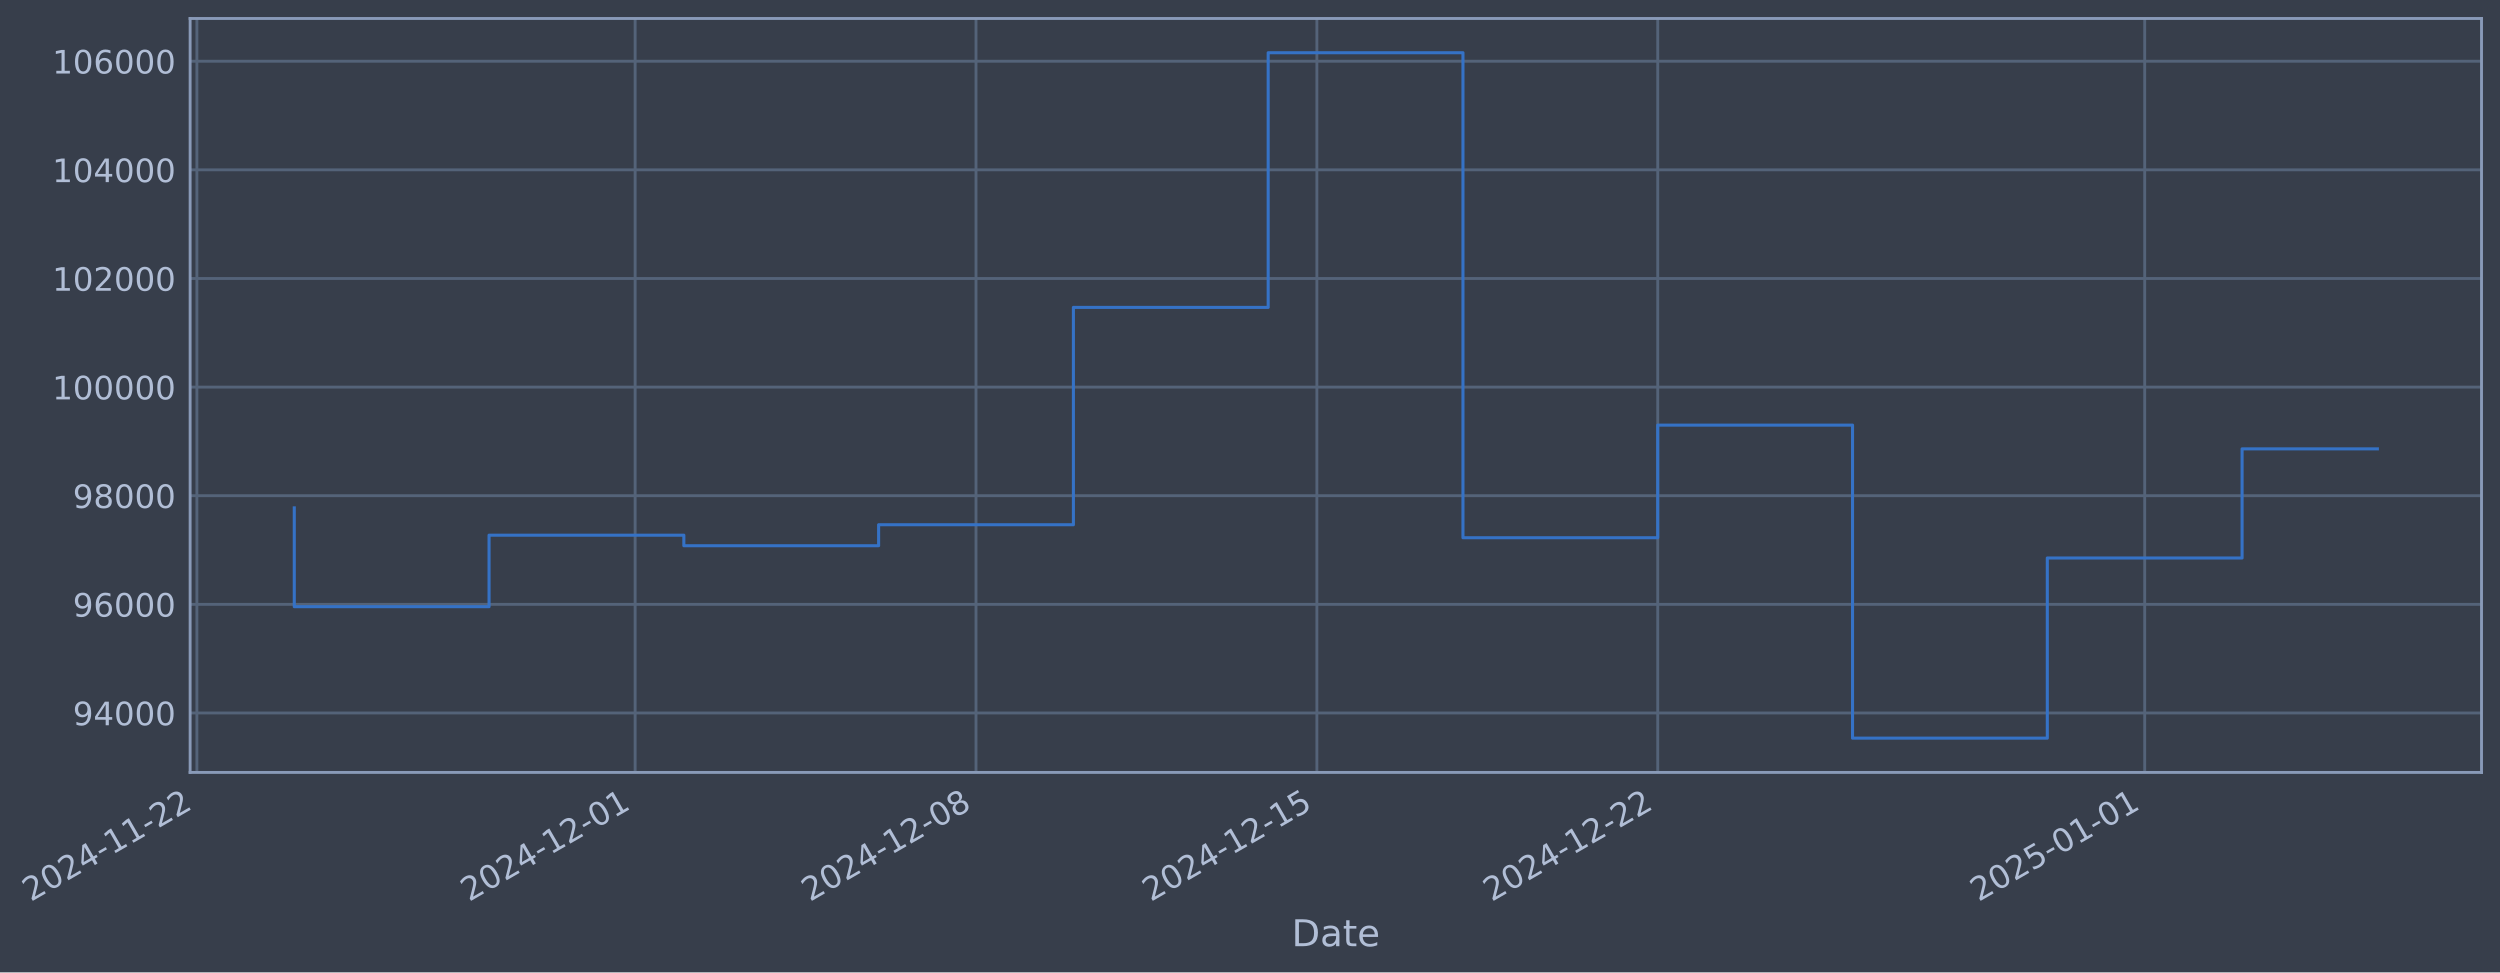
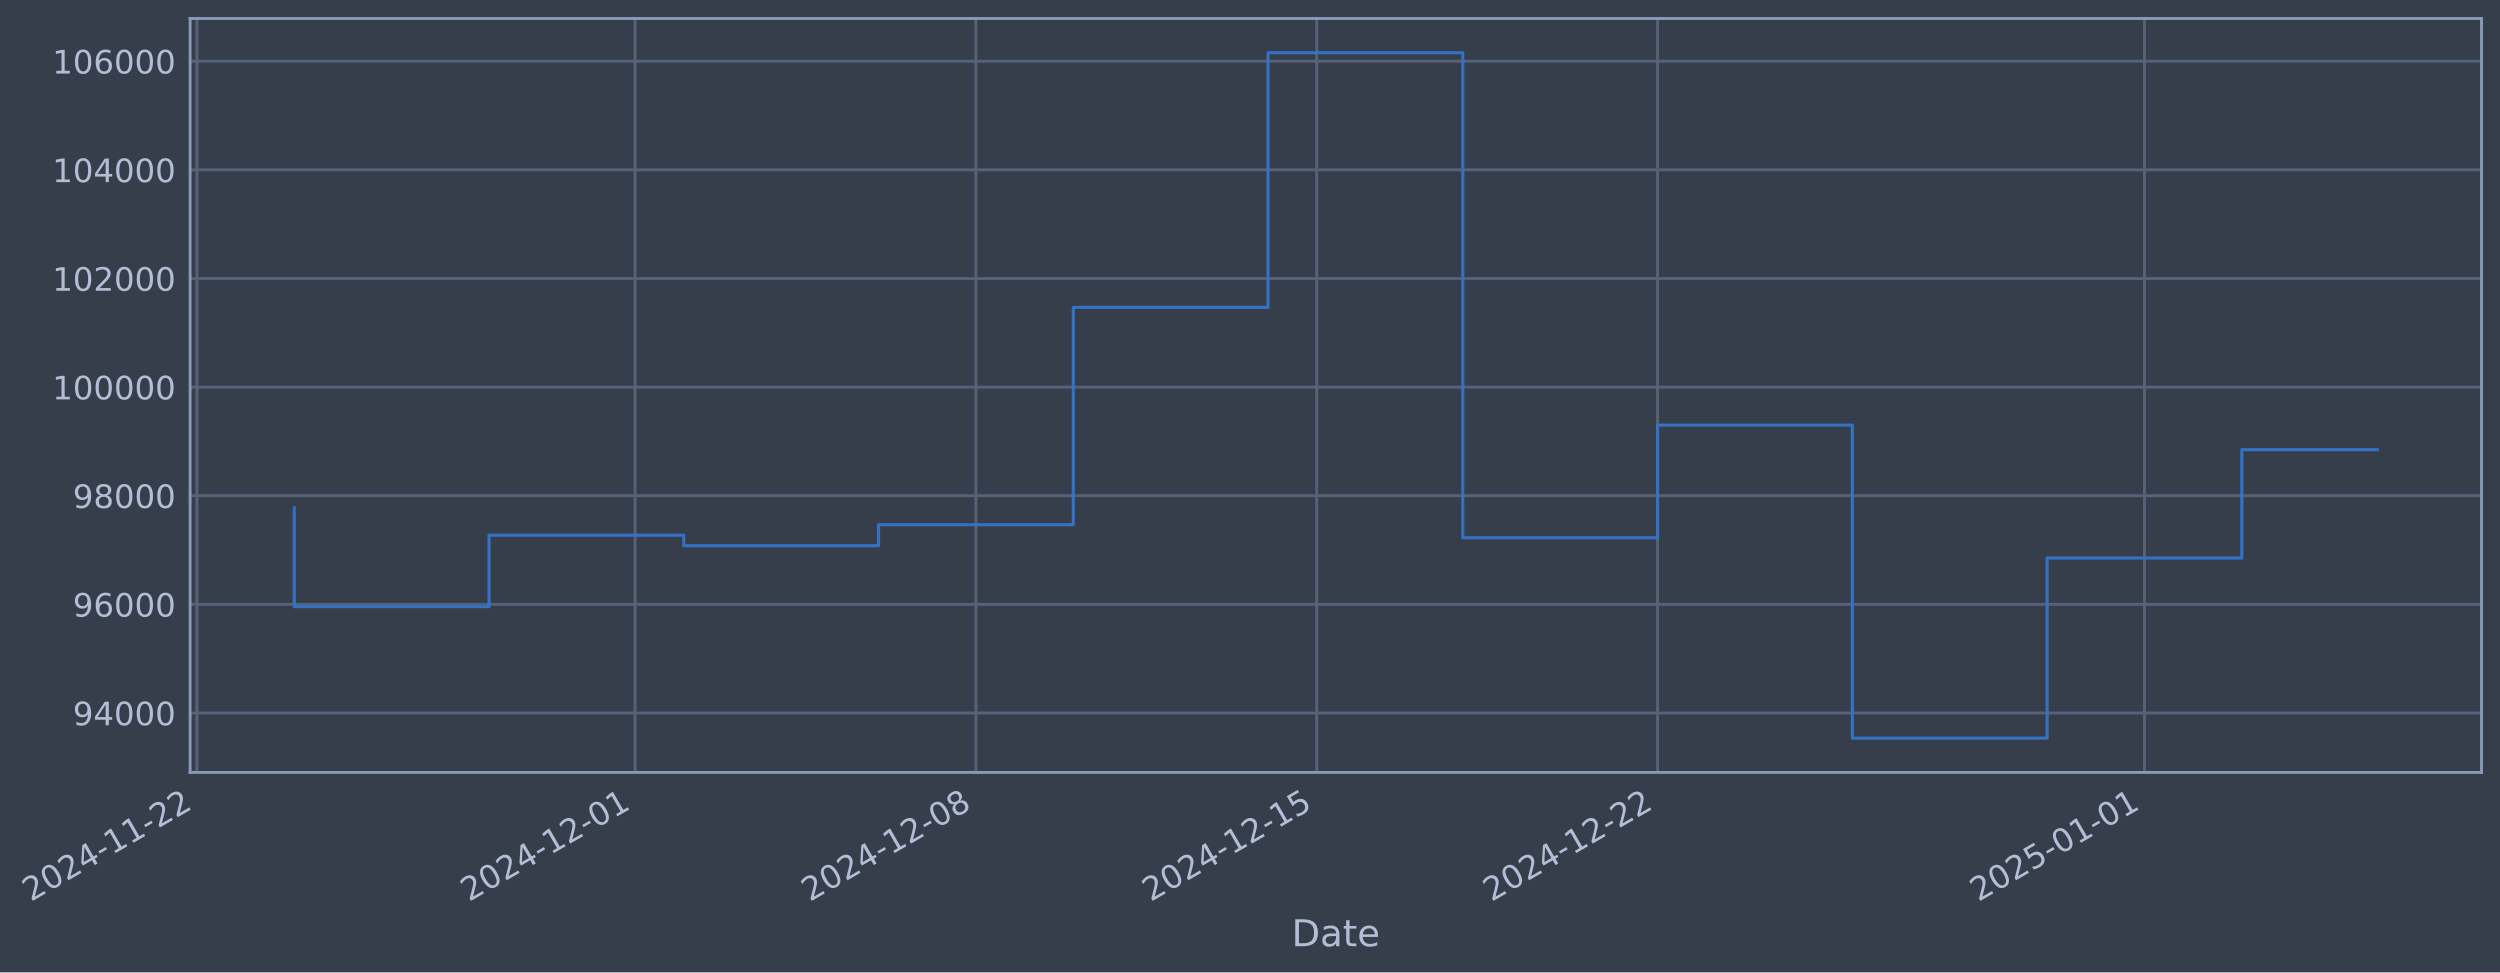
- <svg xmlns="http://www.w3.org/2000/svg" xmlns:xlink="http://www.w3.org/1999/xlink" width="974.077pt" height="378.87pt" viewBox="0 0 974.077 378.87" version="1.1">
+ <svg xmlns="http://www.w3.org/2000/svg" xmlns:xlink="http://www.w3.org/1999/xlink" width="974.072pt" height="378.87pt" viewBox="0 0 974.072 378.87" version="1.1">
  <defs>
    <style type="text/css">*{stroke-linejoin: round; stroke-linecap: butt}</style>
  </defs>
  <g id="figure_1">
    <g id="patch_1">
-       <path d="M 0 378.87  L 974.077 378.87  L 974.077 0  L 0 0  z " style="fill: #373e4b" />
+       <path d="M 0 378.87  L 974.072 378.87  L 974.072 0  L 0 0  z " style="fill: #373e4b" />
    </g>
    <g id="axes_1">
      <g id="patch_2">
-         <path d="M 74.077 300.96  L 966.877 300.96  L 966.877 7.2  L 74.077 7.2  z " style="fill: #373e4b" />
+         <path d="M 74.072 300.96  L 966.872 300.96  L 966.872 7.2  L 74.072 7.2  z " style="fill: #373e4b" />
      </g>
      <g id="matplotlib.axis_1">
        <g id="xtick_1">
          <g id="line2d_1">
-             <path d="M 76.713 300.96  L 76.713 7.2  " clip-path="url(#pf47ea1a555)" style="fill: none; stroke: #546379; stroke-width: 1.12; stroke-linecap: square" />
+             <path d="M 76.713 300.96  L 76.713 7.2  " clip-path="url(#paac8f75cef)" style="fill: none; stroke: #546379; stroke-width: 1.12; stroke-linecap: square" />
          </g>
          <g id="line2d_2" />
          <g id="text_1">
            <g style="fill: #b1bed6" transform="translate(11.98702 351.4642) rotate(-30) scale(0.126 -0.126)">
              <defs>
                <path id="DejaVuSans-32" d="M 1228 531  L 3431 531  L 3431 0  L 469 0  L 469 531  Q 828 903 1448 1529  Q 2069 2156 2228 2338  Q 2531 2678 2651 2914  Q 2772 3150 2772 3378  Q 2772 3750 2511 3984  Q 2250 4219 1831 4219  Q 1534 4219 1204 4116  Q 875 4013 500 3803  L 500 4441  Q 881 4594 1212 4672  Q 1544 4750 1819 4750  Q 2544 4750 2975 4387  Q 3406 4025 3406 3419  Q 3406 3131 3298 2873  Q 3191 2616 2906 2266  Q 2828 2175 2409 1742  Q 1991 1309 1228 531  z " transform="scale(0.015625)" />
                <path id="DejaVuSans-30" d="M 2034 4250  Q 1547 4250 1301 3770  Q 1056 3291 1056 2328  Q 1056 1369 1301 889  Q 1547 409 2034 409  Q 2525 409 2770 889  Q 3016 1369 3016 2328  Q 3016 3291 2770 3770  Q 2525 4250 2034 4250  z M 2034 4750  Q 2819 4750 3233 4129  Q 3647 3509 3647 2328  Q 3647 1150 3233 529  Q 2819 -91 2034 -91  Q 1250 -91 836 529  Q 422 1150 422 2328  Q 422 3509 836 4129  Q 1250 4750 2034 4750  z " transform="scale(0.015625)" />
                <path id="DejaVuSans-34" d="M 2419 4116  L 825 1625  L 2419 1625  L 2419 4116  z M 2253 4666  L 3047 4666  L 3047 1625  L 3713 1625  L 3713 1100  L 3047 1100  L 3047 0  L 2419 0  L 2419 1100  L 313 1100  L 313 1709  L 2253 4666  z " transform="scale(0.015625)" />
                <path id="DejaVuSans-2d" d="M 313 2009  L 1997 2009  L 1997 1497  L 313 1497  L 313 2009  z " transform="scale(0.015625)" />
                <path id="DejaVuSans-31" d="M 794 531  L 1825 531  L 1825 4091  L 703 3866  L 703 4441  L 1819 4666  L 2450 4666  L 2450 531  L 3481 531  L 3481 0  L 794 0  L 794 531  z " transform="scale(0.015625)" />
              </defs>
              <use xlink:href="#DejaVuSans-32" />
              <use xlink:href="#DejaVuSans-30" transform="translate(63.62305 0)" />
              <use xlink:href="#DejaVuSans-32" transform="translate(127.2461 0)" />
              <use xlink:href="#DejaVuSans-34" transform="translate(190.8691 0)" />
              <use xlink:href="#DejaVuSans-2d" transform="translate(254.4922 0)" />
              <use xlink:href="#DejaVuSans-31" transform="translate(290.5762 0)" />
              <use xlink:href="#DejaVuSans-31" transform="translate(354.1992 0)" />
              <use xlink:href="#DejaVuSans-2d" transform="translate(417.8223 0)" />
              <use xlink:href="#DejaVuSans-32" transform="translate(453.9062 0)" />
              <use xlink:href="#DejaVuSans-32" transform="translate(517.5293 0)" />
            </g>
          </g>
        </g>
        <g id="xtick_2">
          <g id="line2d_3">
-             <path d="M 247.471 300.96  L 247.471 7.2  " clip-path="url(#pf47ea1a555)" style="fill: none; stroke: #546379; stroke-width: 1.12; stroke-linecap: square" />
+             <path d="M 247.449 300.96  L 247.449 7.2  " clip-path="url(#paac8f75cef)" style="fill: none; stroke: #546379; stroke-width: 1.12; stroke-linecap: square" />
          </g>
          <g id="line2d_4" />
          <g id="text_2">
-             <g style="fill: #b1bed6" transform="translate(182.7457 351.4642) rotate(-30) scale(0.126 -0.126)">
+             <g style="fill: #b1bed6" transform="translate(182.7235 351.4642) rotate(-30) scale(0.126 -0.126)">
              <use xlink:href="#DejaVuSans-32" />
              <use xlink:href="#DejaVuSans-30" transform="translate(63.62305 0)" />
              <use xlink:href="#DejaVuSans-32" transform="translate(127.2461 0)" />
              <use xlink:href="#DejaVuSans-34" transform="translate(190.8691 0)" />
              <use xlink:href="#DejaVuSans-2d" transform="translate(254.4922 0)" />
              <use xlink:href="#DejaVuSans-31" transform="translate(290.5762 0)" />
              <use xlink:href="#DejaVuSans-32" transform="translate(354.1992 0)" />
              <use xlink:href="#DejaVuSans-2d" transform="translate(417.8223 0)" />
              <use xlink:href="#DejaVuSans-30" transform="translate(453.9062 0)" />
              <use xlink:href="#DejaVuSans-31" transform="translate(517.5293 0)" />
            </g>
          </g>
        </g>
        <g id="xtick_3">
          <g id="line2d_5">
-             <path d="M 380.283 300.96  L 380.283 7.2  " clip-path="url(#pf47ea1a555)" style="fill: none; stroke: #546379; stroke-width: 1.12; stroke-linecap: square" />
+             <path d="M 380.244 300.96  L 380.244 7.2  " clip-path="url(#paac8f75cef)" style="fill: none; stroke: #546379; stroke-width: 1.12; stroke-linecap: square" />
          </g>
          <g id="line2d_6" />
          <g id="text_3">
-             <g style="fill: #b1bed6" transform="translate(315.558 351.4642) rotate(-30) scale(0.126 -0.126)">
+             <g style="fill: #b1bed6" transform="translate(315.5185 351.4642) rotate(-30) scale(0.126 -0.126)">
              <defs>
                <path id="DejaVuSans-38" d="M 2034 2216  Q 1584 2216 1326 1975  Q 1069 1734 1069 1313  Q 1069 891 1326 650  Q 1584 409 2034 409  Q 2484 409 2743 651  Q 3003 894 3003 1313  Q 3003 1734 2745 1975  Q 2488 2216 2034 2216  z M 1403 2484  Q 997 2584 770 2862  Q 544 3141 544 3541  Q 544 4100 942 4425  Q 1341 4750 2034 4750  Q 2731 4750 3128 4425  Q 3525 4100 3525 3541  Q 3525 3141 3298 2862  Q 3072 2584 2669 2484  Q 3125 2378 3379 2068  Q 3634 1759 3634 1313  Q 3634 634 3220 271  Q 2806 -91 2034 -91  Q 1263 -91 848 271  Q 434 634 434 1313  Q 434 1759 690 2068  Q 947 2378 1403 2484  z M 1172 3481  Q 1172 3119 1398 2916  Q 1625 2713 2034 2713  Q 2441 2713 2670 2916  Q 2900 3119 2900 3481  Q 2900 3844 2670 4047  Q 2441 4250 2034 4250  Q 1625 4250 1398 4047  Q 1172 3844 1172 3481  z " transform="scale(0.015625)" />
              </defs>
              <use xlink:href="#DejaVuSans-32" />
              <use xlink:href="#DejaVuSans-30" transform="translate(63.62305 0)" />
              <use xlink:href="#DejaVuSans-32" transform="translate(127.2461 0)" />
              <use xlink:href="#DejaVuSans-34" transform="translate(190.8691 0)" />
              <use xlink:href="#DejaVuSans-2d" transform="translate(254.4922 0)" />
              <use xlink:href="#DejaVuSans-31" transform="translate(290.5762 0)" />
              <use xlink:href="#DejaVuSans-32" transform="translate(354.1992 0)" />
              <use xlink:href="#DejaVuSans-2d" transform="translate(417.8223 0)" />
              <use xlink:href="#DejaVuSans-30" transform="translate(453.9062 0)" />
              <use xlink:href="#DejaVuSans-38" transform="translate(517.5293 0)" />
            </g>
          </g>
        </g>
        <g id="xtick_4">
          <g id="line2d_7">
-             <path d="M 513.096 300.96  L 513.096 7.2  " clip-path="url(#pf47ea1a555)" style="fill: none; stroke: #546379; stroke-width: 1.12; stroke-linecap: square" />
+             <path d="M 513.039 300.96  L 513.039 7.2  " clip-path="url(#paac8f75cef)" style="fill: none; stroke: #546379; stroke-width: 1.12; stroke-linecap: square" />
          </g>
          <g id="line2d_8" />
          <g id="text_4">
-             <g style="fill: #b1bed6" transform="translate(448.3702 351.4642) rotate(-30) scale(0.126 -0.126)">
+             <g style="fill: #b1bed6" transform="translate(448.3136 351.4642) rotate(-30) scale(0.126 -0.126)">
              <defs>
                <path id="DejaVuSans-35" d="M 691 4666  L 3169 4666  L 3169 4134  L 1269 4134  L 1269 2991  Q 1406 3038 1543 3061  Q 1681 3084 1819 3084  Q 2600 3084 3056 2656  Q 3513 2228 3513 1497  Q 3513 744 3044 326  Q 2575 -91 1722 -91  Q 1428 -91 1123 -41  Q 819 9 494 109  L 494 744  Q 775 591 1075 516  Q 1375 441 1709 441  Q 2250 441 2565 725  Q 2881 1009 2881 1497  Q 2881 1984 2565 2268  Q 2250 2553 1709 2553  Q 1456 2553 1204 2497  Q 953 2441 691 2322  L 691 4666  z " transform="scale(0.015625)" />
              </defs>
              <use xlink:href="#DejaVuSans-32" />
              <use xlink:href="#DejaVuSans-30" transform="translate(63.62305 0)" />
              <use xlink:href="#DejaVuSans-32" transform="translate(127.2461 0)" />
              <use xlink:href="#DejaVuSans-34" transform="translate(190.8691 0)" />
              <use xlink:href="#DejaVuSans-2d" transform="translate(254.4922 0)" />
              <use xlink:href="#DejaVuSans-31" transform="translate(290.5762 0)" />
              <use xlink:href="#DejaVuSans-32" transform="translate(354.1992 0)" />
              <use xlink:href="#DejaVuSans-2d" transform="translate(417.8223 0)" />
              <use xlink:href="#DejaVuSans-31" transform="translate(453.9062 0)" />
              <use xlink:href="#DejaVuSans-35" transform="translate(517.5293 0)" />
            </g>
          </g>
        </g>
        <g id="xtick_5">
          <g id="line2d_9">
-             <path d="M 645.908 300.96  L 645.908 7.2  " clip-path="url(#pf47ea1a555)" style="fill: none; stroke: #546379; stroke-width: 1.12; stroke-linecap: square" />
+             <path d="M 645.834 300.96  L 645.834 7.2  " clip-path="url(#paac8f75cef)" style="fill: none; stroke: #546379; stroke-width: 1.12; stroke-linecap: square" />
          </g>
          <g id="line2d_10" />
          <g id="text_5">
-             <g style="fill: #b1bed6" transform="translate(581.1825 351.4642) rotate(-30) scale(0.126 -0.126)">
+             <g style="fill: #b1bed6" transform="translate(581.1086 351.4642) rotate(-30) scale(0.126 -0.126)">
              <use xlink:href="#DejaVuSans-32" />
              <use xlink:href="#DejaVuSans-30" transform="translate(63.62305 0)" />
              <use xlink:href="#DejaVuSans-32" transform="translate(127.2461 0)" />
              <use xlink:href="#DejaVuSans-34" transform="translate(190.8691 0)" />
              <use xlink:href="#DejaVuSans-2d" transform="translate(254.4922 0)" />
              <use xlink:href="#DejaVuSans-31" transform="translate(290.5762 0)" />
              <use xlink:href="#DejaVuSans-32" transform="translate(354.1992 0)" />
              <use xlink:href="#DejaVuSans-2d" transform="translate(417.8223 0)" />
              <use xlink:href="#DejaVuSans-32" transform="translate(453.9062 0)" />
              <use xlink:href="#DejaVuSans-32" transform="translate(517.5293 0)" />
            </g>
          </g>
        </g>
        <g id="xtick_6">
          <g id="line2d_11">
-             <path d="M 835.64 300.96  L 835.64 7.2  " clip-path="url(#pf47ea1a555)" style="fill: none; stroke: #546379; stroke-width: 1.12; stroke-linecap: square" />
+             <path d="M 835.541 300.96  L 835.541 7.2  " clip-path="url(#paac8f75cef)" style="fill: none; stroke: #546379; stroke-width: 1.12; stroke-linecap: square" />
          </g>
          <g id="line2d_12" />
          <g id="text_6">
-             <g style="fill: #b1bed6" transform="translate(770.9144 351.4642) rotate(-30) scale(0.126 -0.126)">
+             <g style="fill: #b1bed6" transform="translate(770.8158 351.4642) rotate(-30) scale(0.126 -0.126)">
              <use xlink:href="#DejaVuSans-32" />
              <use xlink:href="#DejaVuSans-30" transform="translate(63.62305 0)" />
              <use xlink:href="#DejaVuSans-32" transform="translate(127.2461 0)" />
              <use xlink:href="#DejaVuSans-35" transform="translate(190.8691 0)" />
              <use xlink:href="#DejaVuSans-2d" transform="translate(254.4922 0)" />
              <use xlink:href="#DejaVuSans-30" transform="translate(290.5762 0)" />
              <use xlink:href="#DejaVuSans-31" transform="translate(354.1992 0)" />
              <use xlink:href="#DejaVuSans-2d" transform="translate(417.8223 0)" />
              <use xlink:href="#DejaVuSans-30" transform="translate(453.9062 0)" />
              <use xlink:href="#DejaVuSans-31" transform="translate(517.5293 0)" />
            </g>
          </g>
        </g>
        <g id="text_7">
-           <g style="fill: #b1bed6" transform="translate(503.2679 368.6753) scale(0.144 -0.144)">
+           <g style="fill: #b1bed6" transform="translate(503.263 368.6753) scale(0.144 -0.144)">
            <defs>
              <path id="DejaVuSans-44" d="M 1259 4147  L 1259 519  L 2022 519  Q 2988 519 3436 956  Q 3884 1394 3884 2338  Q 3884 3275 3436 3711  Q 2988 4147 2022 4147  L 1259 4147  z M 628 4666  L 1925 4666  Q 3281 4666 3915 4102  Q 4550 3538 4550 2338  Q 4550 1131 3912 565  Q 3275 0 1925 0  L 628 0  L 628 4666  z " transform="scale(0.015625)" />
              <path id="DejaVuSans-61" d="M 2194 1759  Q 1497 1759 1228 1600  Q 959 1441 959 1056  Q 959 750 1161 570  Q 1363 391 1709 391  Q 2188 391 2477 730  Q 2766 1069 2766 1631  L 2766 1759  L 2194 1759  z M 3341 1997  L 3341 0  L 2766 0  L 2766 531  Q 2569 213 2275 61  Q 1981 -91 1556 -91  Q 1019 -91 701 211  Q 384 513 384 1019  Q 384 1609 779 1909  Q 1175 2209 1959 2209  L 2766 2209  L 2766 2266  Q 2766 2663 2505 2880  Q 2244 3097 1772 3097  Q 1472 3097 1187 3025  Q 903 2953 641 2809  L 641 3341  Q 956 3463 1253 3523  Q 1550 3584 1831 3584  Q 2591 3584 2966 3190  Q 3341 2797 3341 1997  z " transform="scale(0.015625)" />
              <path id="DejaVuSans-74" d="M 1172 4494  L 1172 3500  L 2356 3500  L 2356 3053  L 1172 3053  L 1172 1153  Q 1172 725 1289 603  Q 1406 481 1766 481  L 2356 481  L 2356 0  L 1766 0  Q 1100 0 847 248  Q 594 497 594 1153  L 594 3053  L 172 3053  L 172 3500  L 594 3500  L 594 4494  L 1172 4494  z " transform="scale(0.015625)" />
              <path id="DejaVuSans-65" d="M 3597 1894  L 3597 1613  L 953 1613  Q 991 1019 1311 708  Q 1631 397 2203 397  Q 2534 397 2845 478  Q 3156 559 3463 722  L 3463 178  Q 3153 47 2828 -22  Q 2503 -91 2169 -91  Q 1331 -91 842 396  Q 353 884 353 1716  Q 353 2575 817 3079  Q 1281 3584 2069 3584  Q 2775 3584 3186 3129  Q 3597 2675 3597 1894  z M 3022 2063  Q 3016 2534 2758 2815  Q 2500 3097 2075 3097  Q 1594 3097 1305 2825  Q 1016 2553 972 2059  L 3022 2063  z " transform="scale(0.015625)" />
            </defs>
            <use xlink:href="#DejaVuSans-44" />
            <use xlink:href="#DejaVuSans-61" transform="translate(77.00195 0)" />
            <use xlink:href="#DejaVuSans-74" transform="translate(138.2812 0)" />
            <use xlink:href="#DejaVuSans-65" transform="translate(177.4902 0)" />
          </g>
        </g>
      </g>
      <g id="matplotlib.axis_2">
        <g id="ytick_1">
          <g id="line2d_13">
-             <path d="M 74.077 277.797  L 966.877 277.797  " clip-path="url(#pf47ea1a555)" style="fill: none; stroke: #546379; stroke-width: 1.12; stroke-linecap: square" />
+             <path d="M 74.072 277.797  L 966.872 277.797  " clip-path="url(#paac8f75cef)" style="fill: none; stroke: #546379; stroke-width: 1.12; stroke-linecap: square" />
          </g>
          <g id="line2d_14" />
          <g id="text_8">
-             <g style="fill: #b1bed6" transform="translate(28.39332 282.5841) scale(0.126 -0.126)">
+             <g style="fill: #b1bed6" transform="translate(28.3884 282.5841) scale(0.126 -0.126)">
              <defs>
                <path id="DejaVuSans-39" d="M 703 97  L 703 672  Q 941 559 1184 500  Q 1428 441 1663 441  Q 2288 441 2617 861  Q 2947 1281 2994 2138  Q 2813 1869 2534 1725  Q 2256 1581 1919 1581  Q 1219 1581 811 2004  Q 403 2428 403 3163  Q 403 3881 828 4315  Q 1253 4750 1959 4750  Q 2769 4750 3195 4129  Q 3622 3509 3622 2328  Q 3622 1225 3098 567  Q 2575 -91 1691 -91  Q 1453 -91 1209 -44  Q 966 3 703 97  z M 1959 2075  Q 2384 2075 2632 2365  Q 2881 2656 2881 3163  Q 2881 3666 2632 3958  Q 2384 4250 1959 4250  Q 1534 4250 1286 3958  Q 1038 3666 1038 3163  Q 1038 2656 1286 2365  Q 1534 2075 1959 2075  z " transform="scale(0.015625)" />
              </defs>
              <use xlink:href="#DejaVuSans-39" />
              <use xlink:href="#DejaVuSans-34" transform="translate(63.62305 0)" />
              <use xlink:href="#DejaVuSans-30" transform="translate(127.2461 0)" />
              <use xlink:href="#DejaVuSans-30" transform="translate(190.8691 0)" />
              <use xlink:href="#DejaVuSans-30" transform="translate(254.4922 0)" />
            </g>
          </g>
        </g>
        <g id="ytick_2">
          <g id="line2d_15">
-             <path d="M 74.077 235.473  L 966.877 235.473  " clip-path="url(#pf47ea1a555)" style="fill: none; stroke: #546379; stroke-width: 1.12; stroke-linecap: square" />
+             <path d="M 74.072 235.473  L 966.872 235.473  " clip-path="url(#paac8f75cef)" style="fill: none; stroke: #546379; stroke-width: 1.12; stroke-linecap: square" />
          </g>
          <g id="line2d_16" />
          <g id="text_9">
-             <g style="fill: #b1bed6" transform="translate(28.39332 240.2602) scale(0.126 -0.126)">
+             <g style="fill: #b1bed6" transform="translate(28.3884 240.2602) scale(0.126 -0.126)">
              <defs>
                <path id="DejaVuSans-36" d="M 2113 2584  Q 1688 2584 1439 2293  Q 1191 2003 1191 1497  Q 1191 994 1439 701  Q 1688 409 2113 409  Q 2538 409 2786 701  Q 3034 994 3034 1497  Q 3034 2003 2786 2293  Q 2538 2584 2113 2584  z M 3366 4563  L 3366 3988  Q 3128 4100 2886 4159  Q 2644 4219 2406 4219  Q 1781 4219 1451 3797  Q 1122 3375 1075 2522  Q 1259 2794 1537 2939  Q 1816 3084 2150 3084  Q 2853 3084 3261 2657  Q 3669 2231 3669 1497  Q 3669 778 3244 343  Q 2819 -91 2113 -91  Q 1303 -91 875 529  Q 447 1150 447 2328  Q 447 3434 972 4092  Q 1497 4750 2381 4750  Q 2619 4750 2861 4703  Q 3103 4656 3366 4563  z " transform="scale(0.015625)" />
              </defs>
              <use xlink:href="#DejaVuSans-39" />
              <use xlink:href="#DejaVuSans-36" transform="translate(63.62305 0)" />
              <use xlink:href="#DejaVuSans-30" transform="translate(127.2461 0)" />
              <use xlink:href="#DejaVuSans-30" transform="translate(190.8691 0)" />
              <use xlink:href="#DejaVuSans-30" transform="translate(254.4922 0)" />
            </g>
          </g>
        </g>
        <g id="ytick_3">
          <g id="line2d_17">
-             <path d="M 74.077 193.149  L 966.877 193.149  " clip-path="url(#pf47ea1a555)" style="fill: none; stroke: #546379; stroke-width: 1.12; stroke-linecap: square" />
+             <path d="M 74.072 193.149  L 966.872 193.149  " clip-path="url(#paac8f75cef)" style="fill: none; stroke: #546379; stroke-width: 1.12; stroke-linecap: square" />
          </g>
          <g id="line2d_18" />
          <g id="text_10">
-             <g style="fill: #b1bed6" transform="translate(28.39332 197.9364) scale(0.126 -0.126)">
+             <g style="fill: #b1bed6" transform="translate(28.3884 197.9364) scale(0.126 -0.126)">
              <use xlink:href="#DejaVuSans-39" />
              <use xlink:href="#DejaVuSans-38" transform="translate(63.62305 0)" />
              <use xlink:href="#DejaVuSans-30" transform="translate(127.2461 0)" />
              <use xlink:href="#DejaVuSans-30" transform="translate(190.8691 0)" />
              <use xlink:href="#DejaVuSans-30" transform="translate(254.4922 0)" />
            </g>
          </g>
        </g>
        <g id="ytick_4">
          <g id="line2d_19">
-             <path d="M 74.077 150.826  L 966.877 150.826  " clip-path="url(#pf47ea1a555)" style="fill: none; stroke: #546379; stroke-width: 1.12; stroke-linecap: square" />
+             <path d="M 74.072 150.826  L 966.872 150.826  " clip-path="url(#paac8f75cef)" style="fill: none; stroke: #546379; stroke-width: 1.12; stroke-linecap: square" />
          </g>
          <g id="line2d_20" />
          <g id="text_11">
-             <g style="fill: #b1bed6" transform="translate(20.37657 155.6126) scale(0.126 -0.126)">
+             <g style="fill: #b1bed6" transform="translate(20.37165 155.6126) scale(0.126 -0.126)">
              <use xlink:href="#DejaVuSans-31" />
              <use xlink:href="#DejaVuSans-30" transform="translate(63.62305 0)" />
              <use xlink:href="#DejaVuSans-30" transform="translate(127.2461 0)" />
              <use xlink:href="#DejaVuSans-30" transform="translate(190.8691 0)" />
              <use xlink:href="#DejaVuSans-30" transform="translate(254.4922 0)" />
              <use xlink:href="#DejaVuSans-30" transform="translate(318.1152 0)" />
            </g>
          </g>
        </g>
        <g id="ytick_5">
          <g id="line2d_21">
-             <path d="M 74.077 108.502  L 966.877 108.502  " clip-path="url(#pf47ea1a555)" style="fill: none; stroke: #546379; stroke-width: 1.12; stroke-linecap: square" />
+             <path d="M 74.072 108.502  L 966.872 108.502  " clip-path="url(#paac8f75cef)" style="fill: none; stroke: #546379; stroke-width: 1.12; stroke-linecap: square" />
          </g>
          <g id="line2d_22" />
          <g id="text_12">
-             <g style="fill: #b1bed6" transform="translate(20.37657 113.2888) scale(0.126 -0.126)">
+             <g style="fill: #b1bed6" transform="translate(20.37165 113.2888) scale(0.126 -0.126)">
              <use xlink:href="#DejaVuSans-31" />
              <use xlink:href="#DejaVuSans-30" transform="translate(63.62305 0)" />
              <use xlink:href="#DejaVuSans-32" transform="translate(127.2461 0)" />
              <use xlink:href="#DejaVuSans-30" transform="translate(190.8691 0)" />
              <use xlink:href="#DejaVuSans-30" transform="translate(254.4922 0)" />
              <use xlink:href="#DejaVuSans-30" transform="translate(318.1152 0)" />
            </g>
          </g>
        </g>
        <g id="ytick_6">
          <g id="line2d_23">
-             <path d="M 74.077 66.178  L 966.877 66.178  " clip-path="url(#pf47ea1a555)" style="fill: none; stroke: #546379; stroke-width: 1.12; stroke-linecap: square" />
+             <path d="M 74.072 66.178  L 966.872 66.178  " clip-path="url(#paac8f75cef)" style="fill: none; stroke: #546379; stroke-width: 1.12; stroke-linecap: square" />
          </g>
          <g id="line2d_24" />
          <g id="text_13">
-             <g style="fill: #b1bed6" transform="translate(20.37657 70.96502) scale(0.126 -0.126)">
+             <g style="fill: #b1bed6" transform="translate(20.37165 70.96502) scale(0.126 -0.126)">
              <use xlink:href="#DejaVuSans-31" />
              <use xlink:href="#DejaVuSans-30" transform="translate(63.62305 0)" />
              <use xlink:href="#DejaVuSans-34" transform="translate(127.2461 0)" />
              <use xlink:href="#DejaVuSans-30" transform="translate(190.8691 0)" />
              <use xlink:href="#DejaVuSans-30" transform="translate(254.4922 0)" />
              <use xlink:href="#DejaVuSans-30" transform="translate(318.1152 0)" />
            </g>
          </g>
        </g>
        <g id="ytick_7">
          <g id="line2d_25">
-             <path d="M 74.077 23.854  L 966.877 23.854  " clip-path="url(#pf47ea1a555)" style="fill: none; stroke: #546379; stroke-width: 1.12; stroke-linecap: square" />
+             <path d="M 74.072 23.854  L 966.872 23.854  " clip-path="url(#paac8f75cef)" style="fill: none; stroke: #546379; stroke-width: 1.12; stroke-linecap: square" />
          </g>
          <g id="line2d_26" />
          <g id="text_14">
-             <g style="fill: #b1bed6" transform="translate(20.37657 28.64121) scale(0.126 -0.126)">
+             <g style="fill: #b1bed6" transform="translate(20.37165 28.64121) scale(0.126 -0.126)">
              <use xlink:href="#DejaVuSans-31" />
              <use xlink:href="#DejaVuSans-30" transform="translate(63.62305 0)" />
              <use xlink:href="#DejaVuSans-36" transform="translate(127.2461 0)" />
              <use xlink:href="#DejaVuSans-30" transform="translate(190.8691 0)" />
              <use xlink:href="#DejaVuSans-30" transform="translate(254.4922 0)" />
              <use xlink:href="#DejaVuSans-30" transform="translate(318.1152 0)" />
            </g>
          </g>
        </g>
      </g>
      <g id="line2d_27">
-         <path d="M 114.659 197.87  L 114.659 236.383  L 190.552 236.383  L 190.552 208.521  L 266.444 208.521  L 266.444 212.628  L 342.337 212.628  L 342.337 204.459  L 418.23 204.459  L 418.23 119.77  L 494.123 119.77  L 494.123 20.553  L 570.015 20.553  L 570.015 209.517  L 645.908 209.517  L 645.908 165.636  L 721.801 165.636  L 721.801 287.607  L 797.694 287.607  L 797.694 217.409  L 873.586 217.409  L 873.586 174.894  L 926.295 174.894  " clip-path="url(#pf47ea1a555)" style="fill: none; stroke: #3572c6; stroke-width: 1.2; stroke-linecap: square" />
+         <path d="M 114.654 197.87  L 114.654 236.383  L 190.537 236.383  L 190.537 208.521  L 266.42 208.521  L 266.42 212.628  L 342.303 212.628  L 342.303 204.459  L 418.185 204.459  L 418.185 119.77  L 494.068 119.77  L 494.068 20.553  L 569.951 20.553  L 569.951 209.517  L 645.834 209.517  L 645.834 165.636  L 721.717 165.636  L 721.717 287.607  L 797.6 287.607  L 797.6 217.409  L 873.483 217.409  L 873.483 175.204  L 926.29 175.204  " clip-path="url(#paac8f75cef)" style="fill: none; stroke: #3572c6; stroke-width: 1.2; stroke-linecap: square" />
      </g>
      <g id="patch_3">
-         <path d="M 74.077 300.96  L 74.077 7.2  " style="fill: none; stroke: #899ab8; stroke-width: 1.12; stroke-linejoin: miter; stroke-linecap: square" />
+         <path d="M 74.072 300.96  L 74.072 7.2  " style="fill: none; stroke: #899ab8; stroke-width: 1.12; stroke-linejoin: miter; stroke-linecap: square" />
      </g>
      <g id="patch_4">
-         <path d="M 966.877 300.96  L 966.877 7.2  " style="fill: none; stroke: #899ab8; stroke-width: 1.12; stroke-linejoin: miter; stroke-linecap: square" />
+         <path d="M 966.872 300.96  L 966.872 7.2  " style="fill: none; stroke: #899ab8; stroke-width: 1.12; stroke-linejoin: miter; stroke-linecap: square" />
      </g>
      <g id="patch_5">
-         <path d="M 74.077 300.96  L 966.877 300.96  " style="fill: none; stroke: #899ab8; stroke-width: 1.12; stroke-linejoin: miter; stroke-linecap: square" />
+         <path d="M 74.072 300.96  L 966.872 300.96  " style="fill: none; stroke: #899ab8; stroke-width: 1.12; stroke-linejoin: miter; stroke-linecap: square" />
      </g>
      <g id="patch_6">
-         <path d="M 74.077 7.2  L 966.877 7.2  " style="fill: none; stroke: #899ab8; stroke-width: 1.12; stroke-linejoin: miter; stroke-linecap: square" />
+         <path d="M 74.072 7.2  L 966.872 7.2  " style="fill: none; stroke: #899ab8; stroke-width: 1.12; stroke-linejoin: miter; stroke-linecap: square" />
      </g>
    </g>
  </g>
  <defs>
-     <clipPath id="pf47ea1a555">
-       <rect x="74.077" y="7.2" width="892.8" height="293.76" />
+     <clipPath id="paac8f75cef">
+       <rect x="74.072" y="7.2" width="892.8" height="293.76" />
    </clipPath>
  </defs>
</svg>
